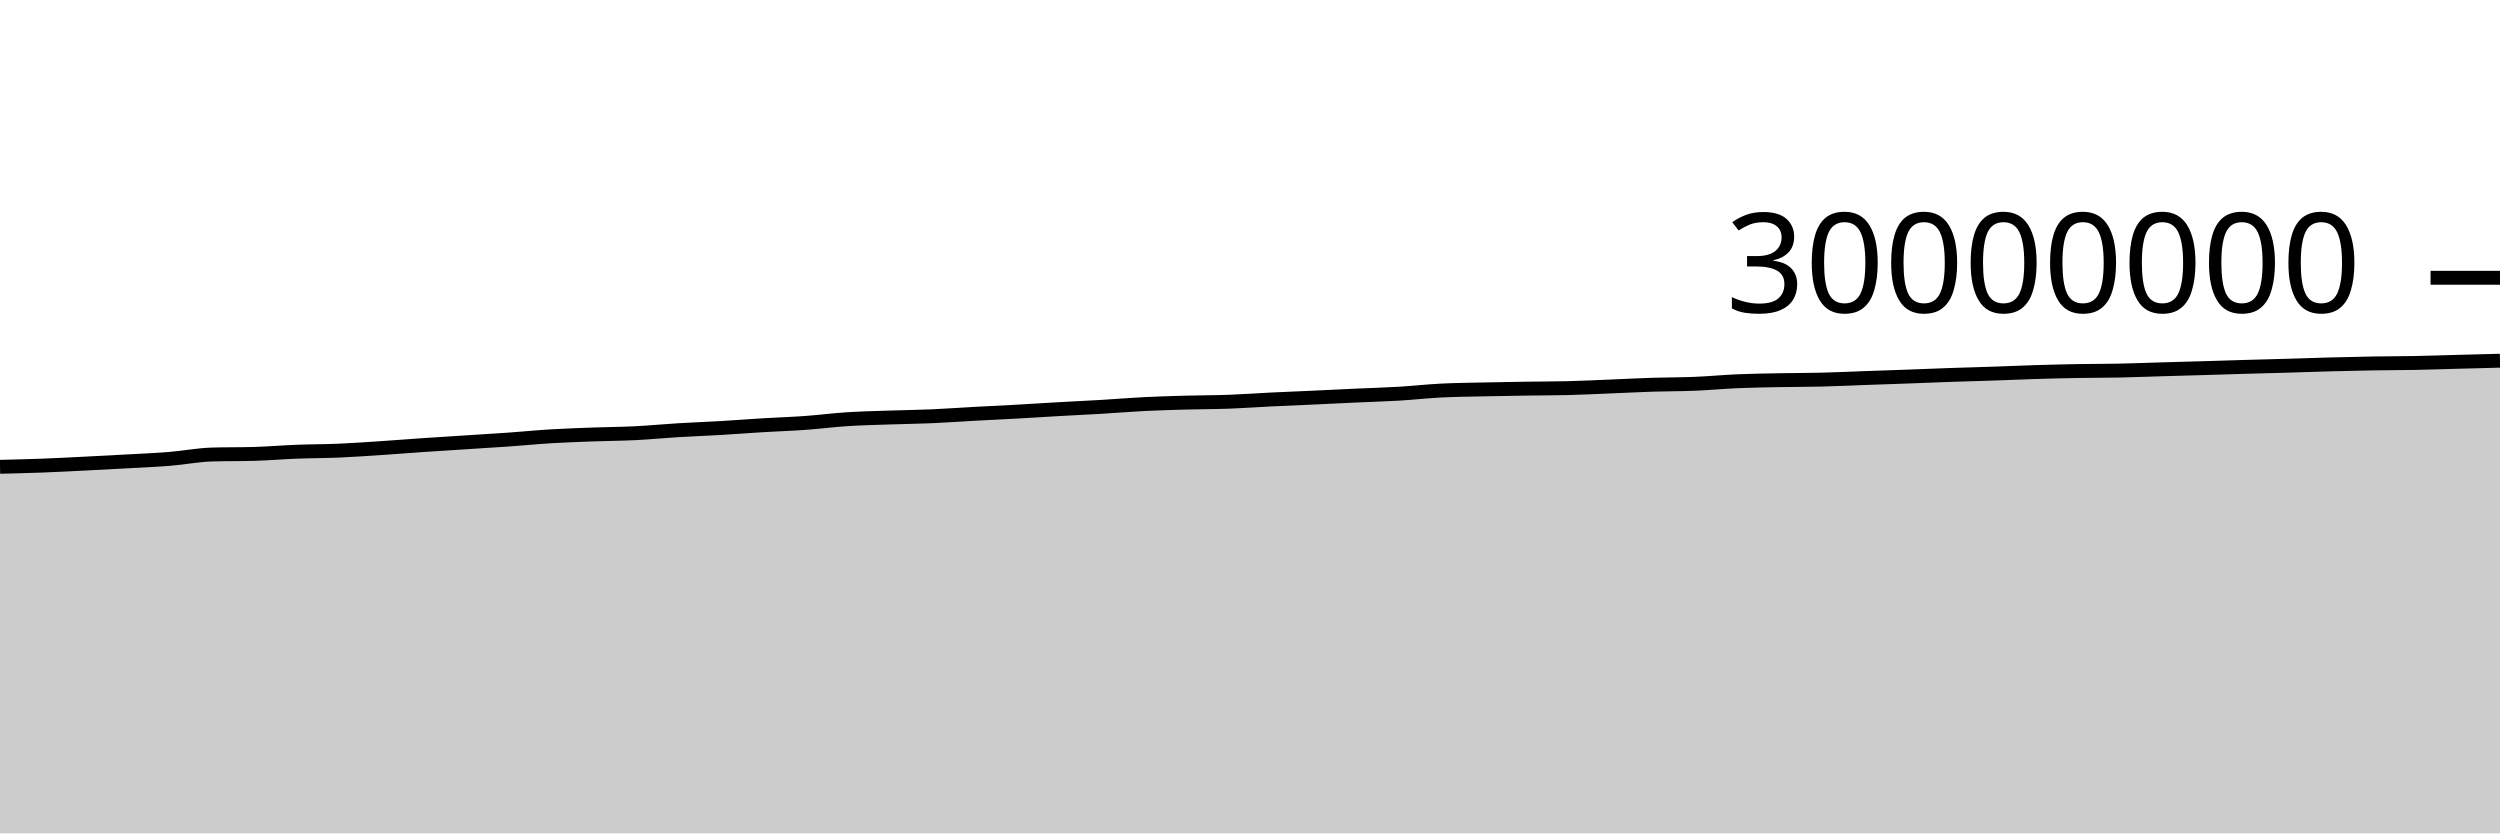
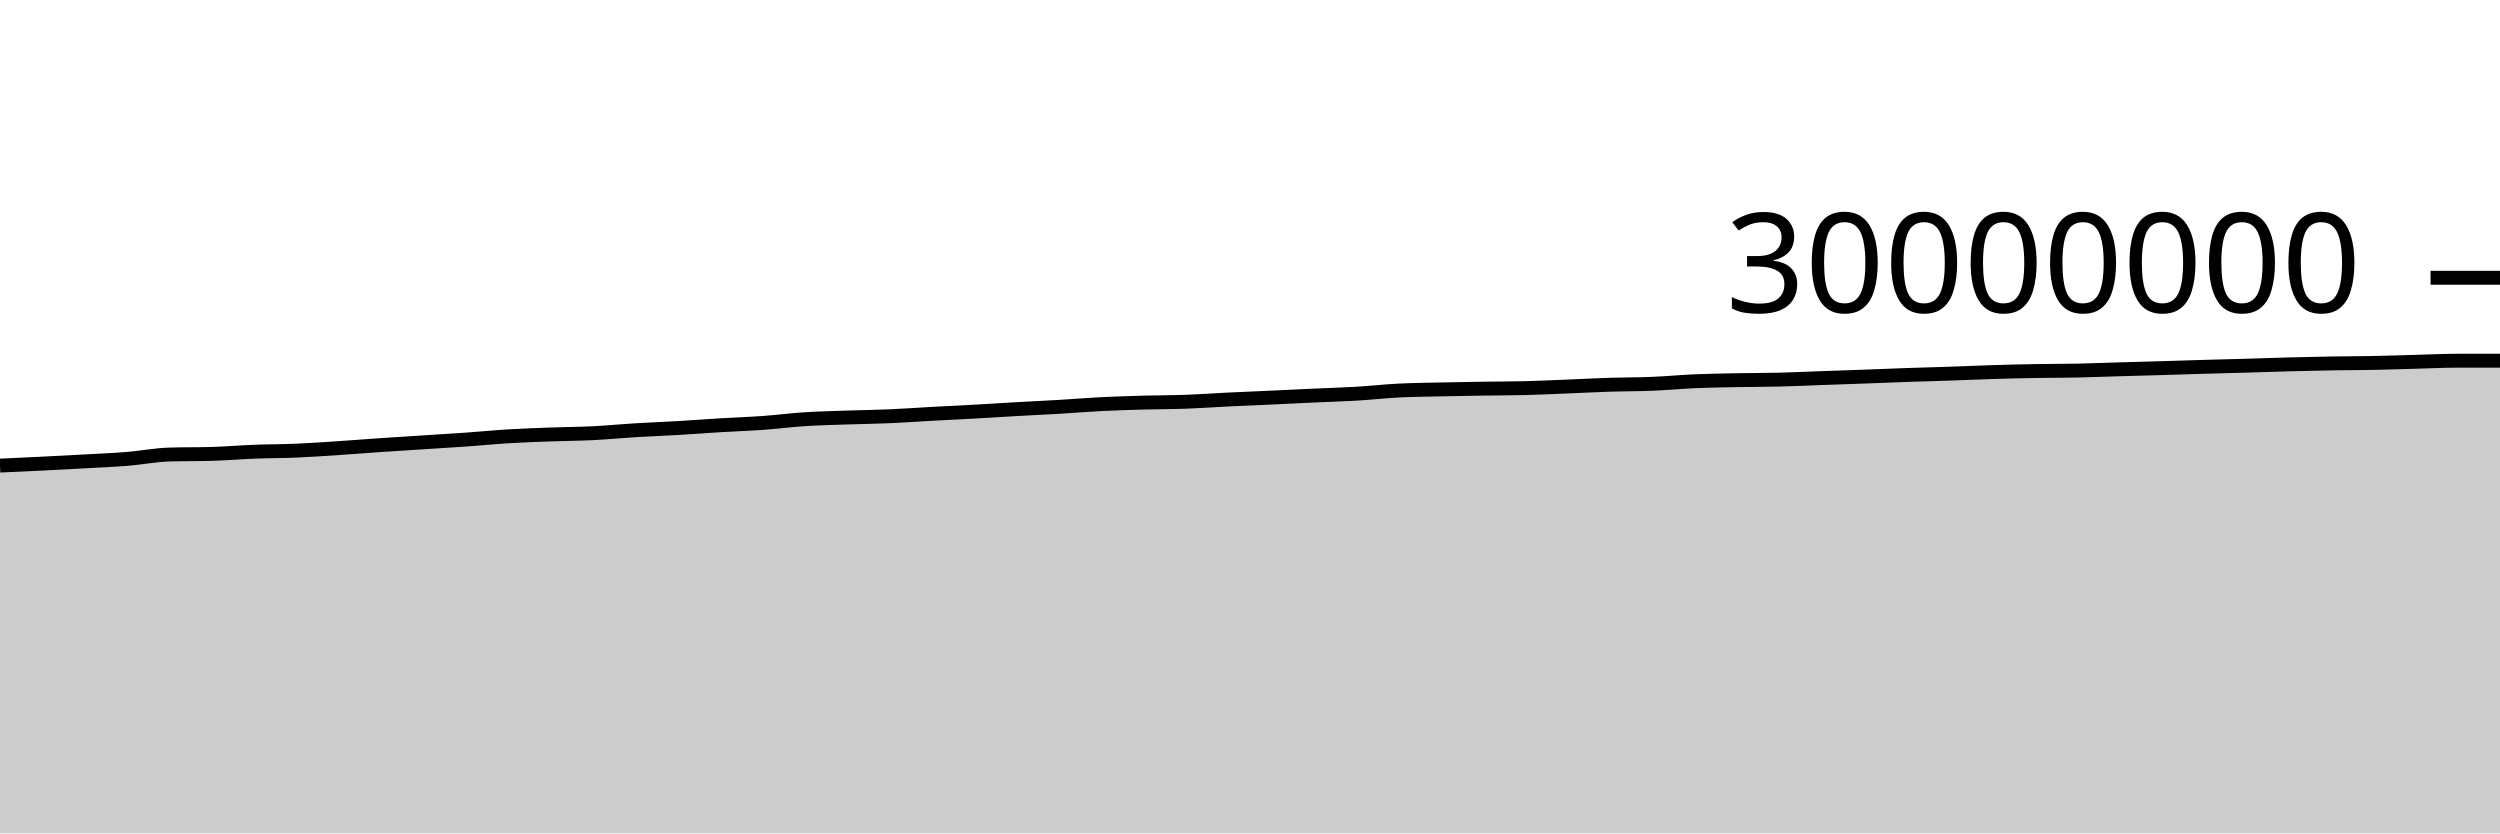
<svg xmlns="http://www.w3.org/2000/svg" viewBox="0 0 180 60">
  <g transform="translate(0,20)">
-     <path class="area" fill="rgba(0, 0, 0, 0.2)" d="M0,13.61C1.017,13.586,2.034,13.561,3.051,13.523C4.068,13.485,5.085,13.43,6.102,13.38C7.119,13.329,8.136,13.276,9.153,13.219C10.169,13.163,11.186,13.122,12.203,13.04C13.22,12.958,14.237,12.755,15.254,12.725C16.271,12.695,17.288,12.71,18.305,12.681C19.322,12.651,20.339,12.563,21.356,12.524C22.373,12.484,23.39,12.489,24.407,12.445C25.424,12.401,26.441,12.329,27.458,12.262C28.475,12.195,29.492,12.112,30.508,12.043C31.525,11.974,32.542,11.912,33.559,11.846C34.576,11.781,35.593,11.721,36.61,11.649C37.627,11.577,38.644,11.475,39.661,11.414C40.678,11.352,41.695,11.319,42.712,11.281C43.729,11.244,44.746,11.24,45.763,11.189C46.78,11.138,47.797,11.037,48.814,10.976C49.831,10.914,50.847,10.879,51.864,10.819C52.881,10.76,53.898,10.679,54.915,10.618C55.932,10.557,56.949,10.525,57.966,10.452C58.983,10.379,60,10.246,61.017,10.181C62.034,10.116,63.051,10.095,64.068,10.06C65.085,10.025,66.102,10.014,67.119,9.97C68.136,9.926,69.153,9.85,70.169,9.795C71.186,9.739,72.203,9.693,73.22,9.637C74.237,9.58,75.254,9.513,76.271,9.456C77.288,9.398,78.305,9.352,79.322,9.292C80.339,9.231,81.356,9.145,82.373,9.094C83.39,9.043,84.407,9.015,85.424,8.986C86.441,8.958,87.458,8.962,88.475,8.925C89.492,8.888,90.508,8.812,91.525,8.762C92.542,8.712,93.559,8.673,94.576,8.627C95.593,8.58,96.61,8.528,97.627,8.482C98.644,8.435,99.661,8.409,100.678,8.349C101.695,8.289,102.712,8.173,103.729,8.121C104.746,8.069,105.763,8.061,106.78,8.038C107.797,8.015,108.814,7.998,109.831,7.983C110.847,7.967,111.864,7.97,112.881,7.945C113.898,7.92,114.915,7.868,115.932,7.828C116.949,7.787,117.966,7.733,118.983,7.7C120,7.668,121.017,7.675,122.034,7.633C123.051,7.592,124.068,7.493,125.085,7.449C126.102,7.406,127.119,7.392,128.136,7.372C129.153,7.353,130.169,7.358,131.186,7.332C132.203,7.307,133.22,7.258,134.237,7.221C135.254,7.185,136.271,7.152,137.288,7.115C138.305,7.077,139.322,7.034,140.339,6.999C141.356,6.963,142.373,6.939,143.39,6.904C144.407,6.87,145.424,6.823,146.441,6.792C147.458,6.76,148.475,6.734,149.492,6.716C150.508,6.698,151.525,6.703,152.542,6.683C153.559,6.662,154.576,6.621,155.593,6.592C156.61,6.562,157.627,6.536,158.644,6.506C159.661,6.477,160.678,6.442,161.695,6.413C162.712,6.384,163.729,6.36,164.746,6.33C165.763,6.301,166.78,6.264,167.797,6.236C168.814,6.209,169.831,6.185,170.847,6.168C171.864,6.151,172.881,6.152,173.898,6.133C174.915,6.113,175.932,6.077,176.949,6.05C177.966,6.024,178.983,5.997,180,5.971L180,40C178.983,40,177.966,40,176.949,40C175.932,40,174.915,40,173.898,40C172.881,40,171.864,40,170.847,40C169.831,40,168.814,40,167.797,40C166.78,40,165.763,40,164.746,40C163.729,40,162.712,40,161.695,40C160.678,40,159.661,40,158.644,40C157.627,40,156.61,40,155.593,40C154.576,40,153.559,40,152.542,40C151.525,40,150.508,40,149.492,40C148.475,40,147.458,40,146.441,40C145.424,40,144.407,40,143.39,40C142.373,40,141.356,40,140.339,40C139.322,40,138.305,40,137.288,40C136.271,40,135.254,40,134.237,40C133.22,40,132.203,40,131.186,40C130.169,40,129.153,40,128.136,40C127.119,40,126.102,40,125.085,40C124.068,40,123.051,40,122.034,40C121.017,40,120,40,118.983,40C117.966,40,116.949,40,115.932,40C114.915,40,113.898,40,112.881,40C111.864,40,110.847,40,109.831,40C108.814,40,107.797,40,106.78,40C105.763,40,104.746,40,103.729,40C102.712,40,101.695,40,100.678,40C99.661,40,98.644,40,97.627,40C96.61,40,95.593,40,94.576,40C93.559,40,92.542,40,91.525,40C90.508,40,89.492,40,88.475,40C87.458,40,86.441,40,85.424,40C84.407,40,83.39,40,82.373,40C81.356,40,80.339,40,79.322,40C78.305,40,77.288,40,76.271,40C75.254,40,74.237,40,73.22,40C72.203,40,71.186,40,70.169,40C69.153,40,68.136,40,67.119,40C66.102,40,65.085,40,64.068,40C63.051,40,62.034,40,61.017,40C60,40,58.983,40,57.966,40C56.949,40,55.932,40,54.915,40C53.898,40,52.881,40,51.864,40C50.847,40,49.831,40,48.814,40C47.797,40,46.78,40,45.763,40C44.746,40,43.729,40,42.712,40C41.695,40,40.678,40,39.661,40C38.644,40,37.627,40,36.61,40C35.593,40,34.576,40,33.559,40C32.542,40,31.525,40,30.508,40C29.492,40,28.475,40,27.458,40C26.441,40,25.424,40,24.407,40C23.39,40,22.373,40,21.356,40C20.339,40,19.322,40,18.305,40C17.288,40,16.271,40,15.254,40C14.237,40,13.22,40,12.203,40C11.186,40,10.169,40,9.153,40C8.136,40,7.119,40,6.102,40C5.085,40,4.068,40,3.051,40C2.034,40,1.017,40,0,40Z" />
-     <path class="line" stroke="black" fill="none" d="M0,13.61C1.017,13.586,2.034,13.561,3.051,13.523C4.068,13.485,5.085,13.43,6.102,13.38C7.119,13.329,8.136,13.276,9.153,13.219C10.169,13.163,11.186,13.122,12.203,13.04C13.22,12.958,14.237,12.755,15.254,12.725C16.271,12.695,17.288,12.71,18.305,12.681C19.322,12.651,20.339,12.563,21.356,12.524C22.373,12.484,23.39,12.489,24.407,12.445C25.424,12.401,26.441,12.329,27.458,12.262C28.475,12.195,29.492,12.112,30.508,12.043C31.525,11.974,32.542,11.912,33.559,11.846C34.576,11.781,35.593,11.721,36.61,11.649C37.627,11.577,38.644,11.475,39.661,11.414C40.678,11.352,41.695,11.319,42.712,11.281C43.729,11.244,44.746,11.24,45.763,11.189C46.78,11.138,47.797,11.037,48.814,10.976C49.831,10.914,50.847,10.879,51.864,10.819C52.881,10.76,53.898,10.679,54.915,10.618C55.932,10.557,56.949,10.525,57.966,10.452C58.983,10.379,60,10.246,61.017,10.181C62.034,10.116,63.051,10.095,64.068,10.06C65.085,10.025,66.102,10.014,67.119,9.97C68.136,9.926,69.153,9.85,70.169,9.795C71.186,9.739,72.203,9.693,73.22,9.637C74.237,9.58,75.254,9.513,76.271,9.456C77.288,9.398,78.305,9.352,79.322,9.292C80.339,9.231,81.356,9.145,82.373,9.094C83.39,9.043,84.407,9.015,85.424,8.986C86.441,8.958,87.458,8.962,88.475,8.925C89.492,8.888,90.508,8.812,91.525,8.762C92.542,8.712,93.559,8.673,94.576,8.627C95.593,8.58,96.61,8.528,97.627,8.482C98.644,8.435,99.661,8.409,100.678,8.349C101.695,8.289,102.712,8.173,103.729,8.121C104.746,8.069,105.763,8.061,106.78,8.038C107.797,8.015,108.814,7.998,109.831,7.983C110.847,7.967,111.864,7.97,112.881,7.945C113.898,7.92,114.915,7.868,115.932,7.828C116.949,7.787,117.966,7.733,118.983,7.7C120,7.668,121.017,7.675,122.034,7.633C123.051,7.592,124.068,7.493,125.085,7.449C126.102,7.406,127.119,7.392,128.136,7.372C129.153,7.353,130.169,7.358,131.186,7.332C132.203,7.307,133.22,7.258,134.237,7.221C135.254,7.185,136.271,7.152,137.288,7.115C138.305,7.077,139.322,7.034,140.339,6.999C141.356,6.963,142.373,6.939,143.39,6.904C144.407,6.87,145.424,6.823,146.441,6.792C147.458,6.76,148.475,6.734,149.492,6.716C150.508,6.698,151.525,6.703,152.542,6.683C153.559,6.662,154.576,6.621,155.593,6.592C156.61,6.562,157.627,6.536,158.644,6.506C159.661,6.477,160.678,6.442,161.695,6.413C162.712,6.384,163.729,6.36,164.746,6.33C165.763,6.301,166.78,6.264,167.797,6.236C168.814,6.209,169.831,6.185,170.847,6.168C171.864,6.151,172.881,6.152,173.898,6.133C174.915,6.113,175.932,6.077,176.949,6.05C177.966,6.024,178.983,5.997,180,5.971" />
+     <path class="area" fill="rgba(0, 0, 0, 0.2)" d="M0,13.523C1.017,13.477,2.034,13.43,3.051,13.38C4.068,13.329,5.085,13.276,6.102,13.219C7.119,13.163,8.136,13.122,9.153,13.04C10.169,12.958,11.186,12.755,12.203,12.725C13.22,12.695,14.237,12.71,15.254,12.681C16.271,12.651,17.288,12.563,18.305,12.524C19.322,12.484,20.339,12.489,21.356,12.445C22.373,12.401,23.39,12.329,24.407,12.262C25.424,12.195,26.441,12.112,27.458,12.043C28.475,11.974,29.492,11.912,30.508,11.846C31.525,11.781,32.542,11.721,33.559,11.649C34.576,11.577,35.593,11.475,36.61,11.414C37.627,11.352,38.644,11.319,39.661,11.281C40.678,11.244,41.695,11.24,42.712,11.189C43.729,11.138,44.746,11.037,45.763,10.976C46.78,10.914,47.797,10.879,48.814,10.819C49.831,10.76,50.847,10.679,51.864,10.618C52.881,10.557,53.898,10.525,54.915,10.452C55.932,10.379,56.949,10.246,57.966,10.181C58.983,10.116,60,10.095,61.017,10.06C62.034,10.025,63.051,10.014,64.068,9.97C65.085,9.926,66.102,9.85,67.119,9.795C68.136,9.739,69.153,9.693,70.169,9.637C71.186,9.58,72.203,9.513,73.22,9.456C74.237,9.398,75.254,9.352,76.271,9.292C77.288,9.231,78.305,9.145,79.322,9.094C80.339,9.043,81.356,9.015,82.373,8.986C83.39,8.958,84.407,8.962,85.424,8.925C86.441,8.888,87.458,8.812,88.475,8.762C89.492,8.712,90.508,8.673,91.525,8.627C92.542,8.58,93.559,8.528,94.576,8.482C95.593,8.435,96.61,8.409,97.627,8.349C98.644,8.289,99.661,8.173,100.678,8.121C101.695,8.069,102.712,8.061,103.729,8.038C104.746,8.015,105.763,7.998,106.78,7.983C107.797,7.967,108.814,7.97,109.831,7.945C110.847,7.92,111.864,7.868,112.881,7.828C113.898,7.787,114.915,7.733,115.932,7.7C116.949,7.668,117.966,7.675,118.983,7.633C120,7.592,121.017,7.493,122.034,7.449C123.051,7.406,124.068,7.392,125.085,7.372C126.102,7.353,127.119,7.358,128.136,7.332C129.153,7.307,130.169,7.258,131.186,7.221C132.203,7.185,133.22,7.152,134.237,7.115C135.254,7.077,136.271,7.034,137.288,6.999C138.305,6.963,139.322,6.939,140.339,6.904C141.356,6.87,142.373,6.823,143.39,6.792C144.407,6.76,145.424,6.734,146.441,6.716C147.458,6.698,148.475,6.703,149.492,6.683C150.508,6.662,151.525,6.621,152.542,6.592C153.559,6.562,154.576,6.536,155.593,6.506C156.61,6.477,157.627,6.442,158.644,6.413C159.661,6.384,160.678,6.36,161.695,6.33C162.712,6.301,163.729,6.264,164.746,6.236C165.763,6.209,166.78,6.185,167.797,6.168C168.814,6.151,169.831,6.152,170.847,6.133C171.864,6.113,172.881,6.077,173.898,6.05C174.915,6.024,175.932,5.971,176.949,5.971C177.966,5.971,178.983,5.971,180,5.971L180,40C178.983,40,177.966,40,176.949,40C175.932,40,174.915,40,173.898,40C172.881,40,171.864,40,170.847,40C169.831,40,168.814,40,167.797,40C166.78,40,165.763,40,164.746,40C163.729,40,162.712,40,161.695,40C160.678,40,159.661,40,158.644,40C157.627,40,156.61,40,155.593,40C154.576,40,153.559,40,152.542,40C151.525,40,150.508,40,149.492,40C148.475,40,147.458,40,146.441,40C145.424,40,144.407,40,143.39,40C142.373,40,141.356,40,140.339,40C139.322,40,138.305,40,137.288,40C136.271,40,135.254,40,134.237,40C133.22,40,132.203,40,131.186,40C130.169,40,129.153,40,128.136,40C127.119,40,126.102,40,125.085,40C124.068,40,123.051,40,122.034,40C121.017,40,120,40,118.983,40C117.966,40,116.949,40,115.932,40C114.915,40,113.898,40,112.881,40C111.864,40,110.847,40,109.831,40C108.814,40,107.797,40,106.78,40C105.763,40,104.746,40,103.729,40C102.712,40,101.695,40,100.678,40C99.661,40,98.644,40,97.627,40C96.61,40,95.593,40,94.576,40C93.559,40,92.542,40,91.525,40C90.508,40,89.492,40,88.475,40C87.458,40,86.441,40,85.424,40C84.407,40,83.39,40,82.373,40C81.356,40,80.339,40,79.322,40C78.305,40,77.288,40,76.271,40C75.254,40,74.237,40,73.22,40C72.203,40,71.186,40,70.169,40C69.153,40,68.136,40,67.119,40C66.102,40,65.085,40,64.068,40C63.051,40,62.034,40,61.017,40C60,40,58.983,40,57.966,40C56.949,40,55.932,40,54.915,40C53.898,40,52.881,40,51.864,40C50.847,40,49.831,40,48.814,40C47.797,40,46.78,40,45.763,40C44.746,40,43.729,40,42.712,40C41.695,40,40.678,40,39.661,40C38.644,40,37.627,40,36.61,40C35.593,40,34.576,40,33.559,40C32.542,40,31.525,40,30.508,40C29.492,40,28.475,40,27.458,40C26.441,40,25.424,40,24.407,40C23.39,40,22.373,40,21.356,40C20.339,40,19.322,40,18.305,40C17.288,40,16.271,40,15.254,40C14.237,40,13.22,40,12.203,40C11.186,40,10.169,40,9.153,40C8.136,40,7.119,40,6.102,40C5.085,40,4.068,40,3.051,40C2.034,40,1.017,40,0,40Z" />
+     <path class="line" stroke="black" fill="none" d="M0,13.523C1.017,13.477,2.034,13.43,3.051,13.38C4.068,13.329,5.085,13.276,6.102,13.219C7.119,13.163,8.136,13.122,9.153,13.04C10.169,12.958,11.186,12.755,12.203,12.725C13.22,12.695,14.237,12.71,15.254,12.681C16.271,12.651,17.288,12.563,18.305,12.524C19.322,12.484,20.339,12.489,21.356,12.445C22.373,12.401,23.39,12.329,24.407,12.262C25.424,12.195,26.441,12.112,27.458,12.043C28.475,11.974,29.492,11.912,30.508,11.846C31.525,11.781,32.542,11.721,33.559,11.649C34.576,11.577,35.593,11.475,36.61,11.414C37.627,11.352,38.644,11.319,39.661,11.281C40.678,11.244,41.695,11.24,42.712,11.189C43.729,11.138,44.746,11.037,45.763,10.976C46.78,10.914,47.797,10.879,48.814,10.819C49.831,10.76,50.847,10.679,51.864,10.618C52.881,10.557,53.898,10.525,54.915,10.452C55.932,10.379,56.949,10.246,57.966,10.181C58.983,10.116,60,10.095,61.017,10.06C62.034,10.025,63.051,10.014,64.068,9.97C65.085,9.926,66.102,9.85,67.119,9.795C68.136,9.739,69.153,9.693,70.169,9.637C71.186,9.58,72.203,9.513,73.22,9.456C74.237,9.398,75.254,9.352,76.271,9.292C77.288,9.231,78.305,9.145,79.322,9.094C80.339,9.043,81.356,9.015,82.373,8.986C83.39,8.958,84.407,8.962,85.424,8.925C86.441,8.888,87.458,8.812,88.475,8.762C89.492,8.712,90.508,8.673,91.525,8.627C92.542,8.58,93.559,8.528,94.576,8.482C95.593,8.435,96.61,8.409,97.627,8.349C98.644,8.289,99.661,8.173,100.678,8.121C101.695,8.069,102.712,8.061,103.729,8.038C104.746,8.015,105.763,7.998,106.78,7.983C107.797,7.967,108.814,7.97,109.831,7.945C110.847,7.92,111.864,7.868,112.881,7.828C113.898,7.787,114.915,7.733,115.932,7.7C116.949,7.668,117.966,7.675,118.983,7.633C120,7.592,121.017,7.493,122.034,7.449C123.051,7.406,124.068,7.392,125.085,7.372C126.102,7.353,127.119,7.358,128.136,7.332C129.153,7.307,130.169,7.258,131.186,7.221C132.203,7.185,133.22,7.152,134.237,7.115C135.254,7.077,136.271,7.034,137.288,6.999C138.305,6.963,139.322,6.939,140.339,6.904C141.356,6.87,142.373,6.823,143.39,6.792C144.407,6.76,145.424,6.734,146.441,6.716C147.458,6.698,148.475,6.703,149.492,6.683C150.508,6.662,151.525,6.621,152.542,6.592C153.559,6.562,154.576,6.536,155.593,6.506C156.61,6.477,157.627,6.442,158.644,6.413C159.661,6.384,160.678,6.36,161.695,6.33C162.712,6.301,163.729,6.264,164.746,6.236C165.763,6.209,166.78,6.185,167.797,6.168C168.814,6.151,169.831,6.152,170.847,6.133C171.864,6.113,172.881,6.077,173.898,6.05C174.915,6.024,175.932,5.971,176.949,5.971C177.966,5.971,178.983,5.971,180,5.971" />
    <path class="axis-ceiling" stroke-width="1" stroke="black" fill="none" d="M175,0L180,0" />
    <text class="axis-ceiling-label" font-family="sans-serif" text-anchor="end" font-size="10px" x="170" y="2.5">30000000</text>
  </g>
</svg>
